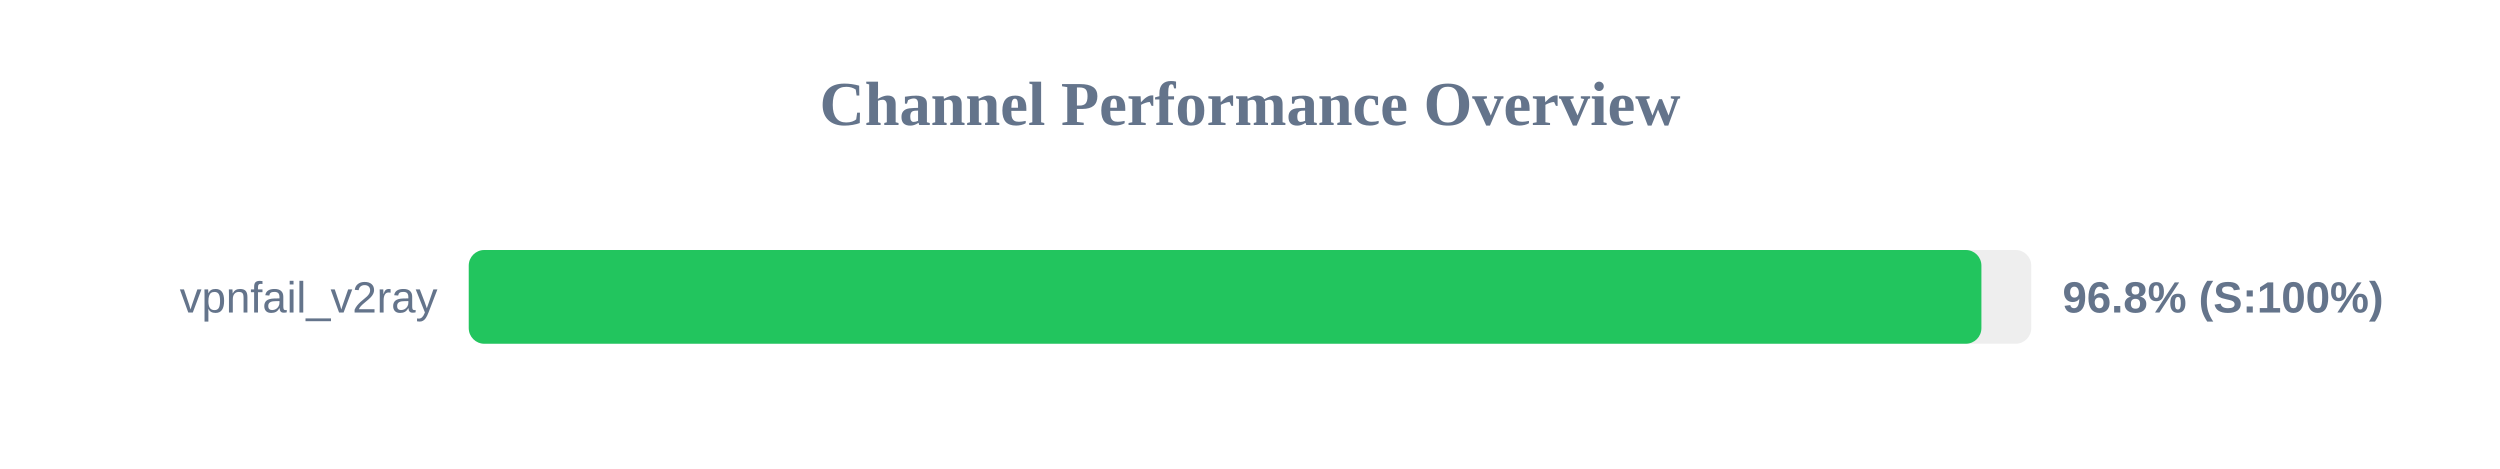
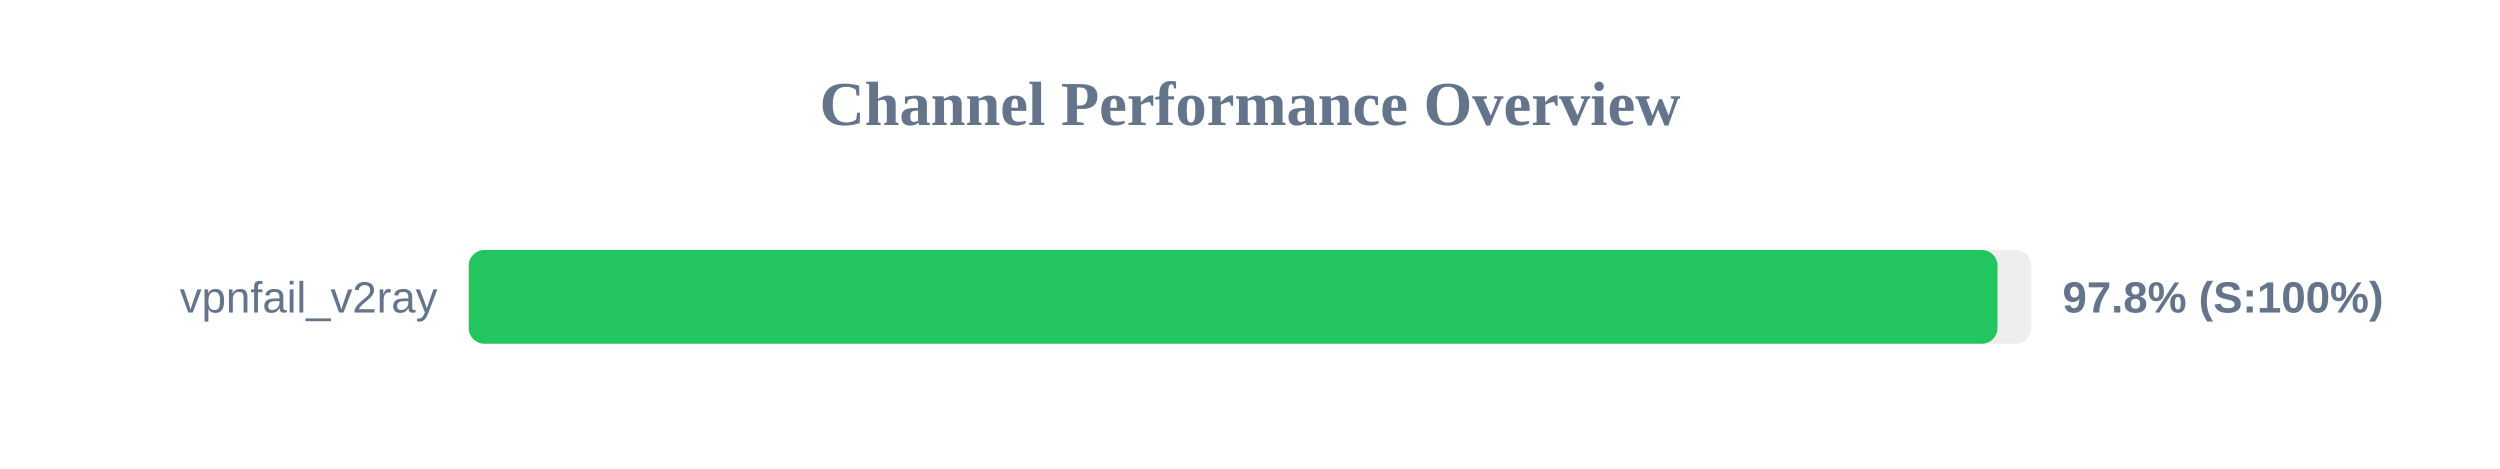
<svg xmlns="http://www.w3.org/2000/svg" width="800" height="150" version="1.1">
  <style>
        .row { font: 14px Arial; fill: #64748b; }
        .score { font: bold 14px Arial; fill: #64748b; }
    </style>
  <text x="400" y="40" text-anchor="middle" font-size="20px" font-weight="bold" fill="#64748b">Channel Performance Overview</text>
  <rect x="150" y="80" width="500" height="30" fill="#eee" rx="5" />
-   <rect x="150" y="80" width="484.05" height="30" fill="#22c55e" rx="5" />
+   <rect x="150" y="80" width="489.2" height="30" fill="#22c55e" rx="5" />
  <text x="140" y="100" text-anchor="end" class="row">vpnfail_v2ray</text>
-   <text x="660" y="100" text-anchor="start" class="score">96.8% (S:100%)</text>
+   <text x="660" y="100" text-anchor="start" class="score">97.8% (S:100%)</text>
</svg>
